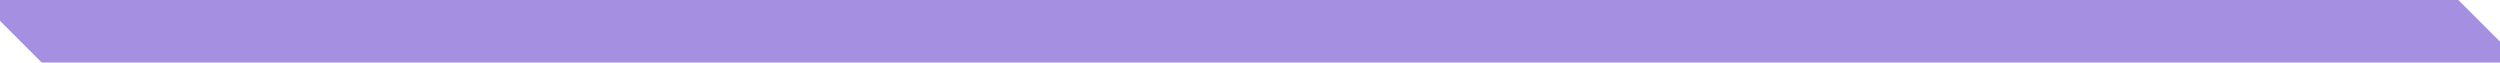
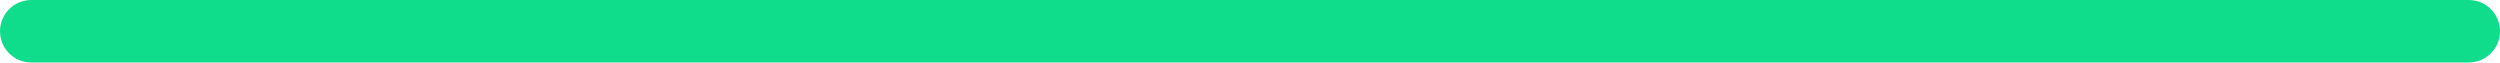
<svg xmlns="http://www.w3.org/2000/svg" width="240" height="6">
-   <path d="M0 0H236L240 4V6H4L0 2Z" fill="#A58FE0" />
+   <rect width="240" height="6" rx="3" fill="#10DD8C" />
</svg>
